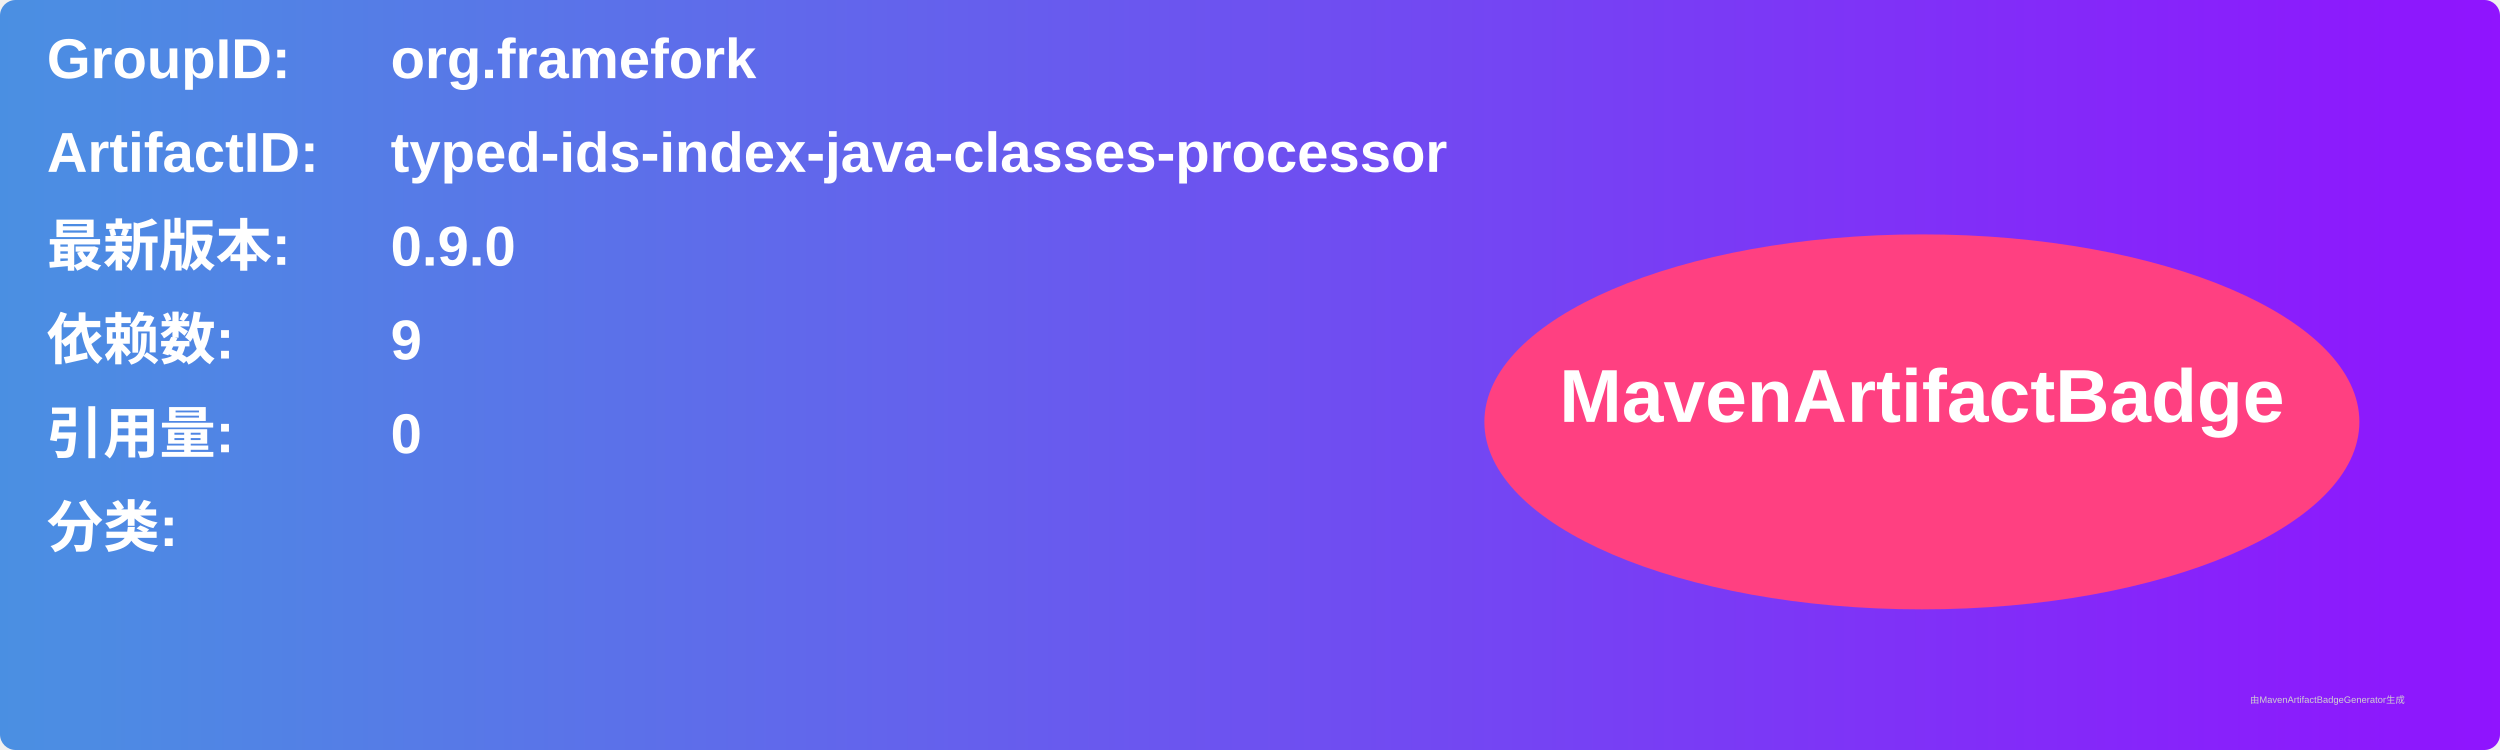
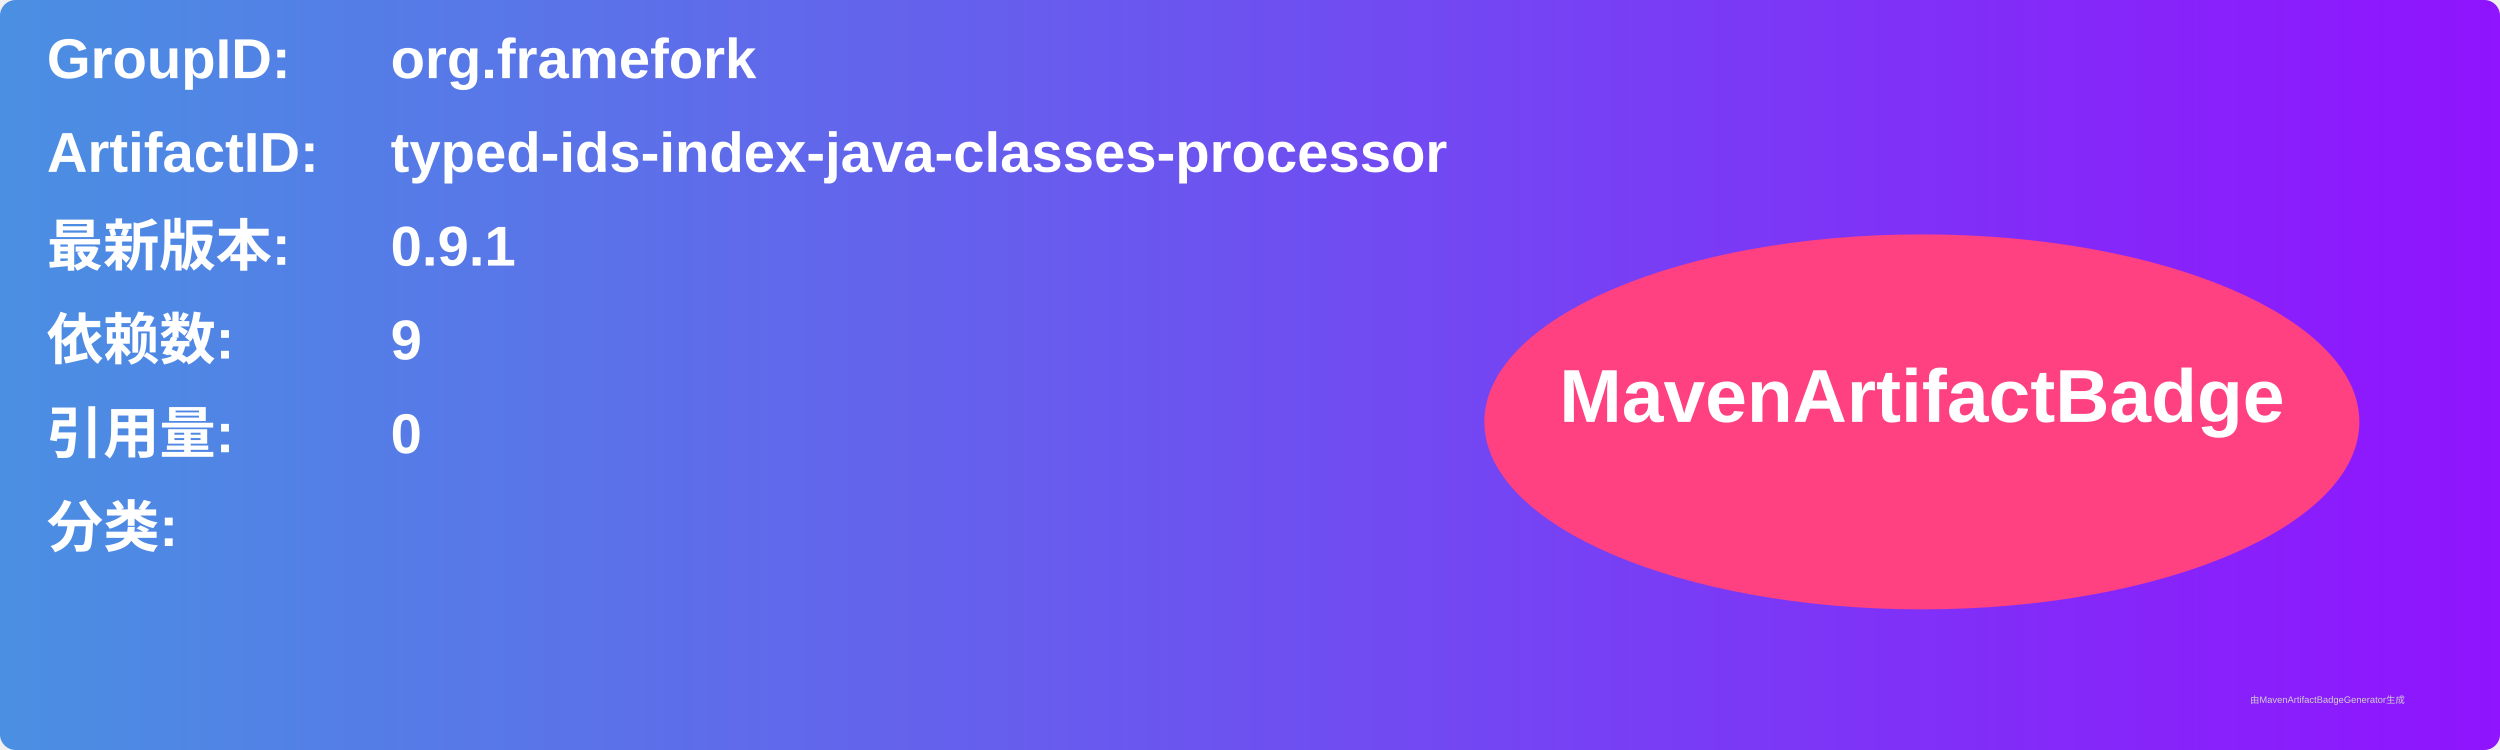
<svg xmlns="http://www.w3.org/2000/svg" width="800" height="240" viewBox="0 0 800 240">
  <linearGradient id="grad" x1="0%" y1="0%" x2="100%" y2="0%">
    <stop offset="0%" stop-color="#4a90e2" />
    <stop offset="100%" stop-color="#9013fe" />
  </linearGradient>
  <rect width="100%" height="100%" rx="5" ry="5" fill="url(#grad)" />
  <g transform="translate(15, 15)">
    <text x="0" y="10" font-family="Arial" font-size="18" fill="white" font-weight="bold" width="260">GroupID:</text>
    <text x="110" y="10" font-family="Arial" font-size="18" fill="white" font-weight="bold" width="460">org.framefork</text>
    <text x="0" y="40" font-family="Arial" font-size="18" fill="white" font-weight="bold" width="260">ArtifactID:</text>
    <text x="110" y="40" font-family="Arial" font-size="18" fill="white" font-weight="bold" width="460">typed-ids-index-java-classes-processor</text>
    <text x="0" y="70" font-family="Arial" font-size="18" fill="white" font-weight="bold">最新版本:</text>
    <text x="110" y="70" font-family="Arial" font-size="18" fill="white" font-weight="bold">
-       <tspan font-weight="bold">0.9.0</tspan>
+       <tspan font-weight="bold">0.9.1</tspan>
    </text>
    <text x="0" y="100" font-family="Arial" font-size="18" fill="white" font-weight="bold">依赖数: </text>
    <text x="110" y="100" font-family="Arial" font-size="18" fill="white">
      <tspan font-weight="bold">9</tspan>
    </text>
    <text x="0" y="130" font-family="Arial" font-size="18" fill="white" font-weight="bold">引用量: </text>
    <text x="110" y="130" font-family="Arial" font-size="18" fill="white">
      <tspan font-weight="bold">0</tspan>
    </text>
    <text x="0" y="160" font-family="Arial" font-size="18" fill="white" font-weight="bold">分类:</text>
    <text x="10" y="190" font-family="Arial" font-size="10" fill="white">
      <tspan font-weight="bold" />
    </text>
    <ellipse cx="600" cy="120" rx="140" ry="60" fill="#ff4081" />
    <text x="600" y="120" text-anchor="middle" font-family="Arial" font-size="24" fill="white" font-weight="bold">MavenArtifactBadge</text>
  </g>
  <text x="720" y="225" font-family="Arial" font-size="3" fill="#d0d0d0">由MavenArtifactBadgeGenerator生成</text>
</svg>
